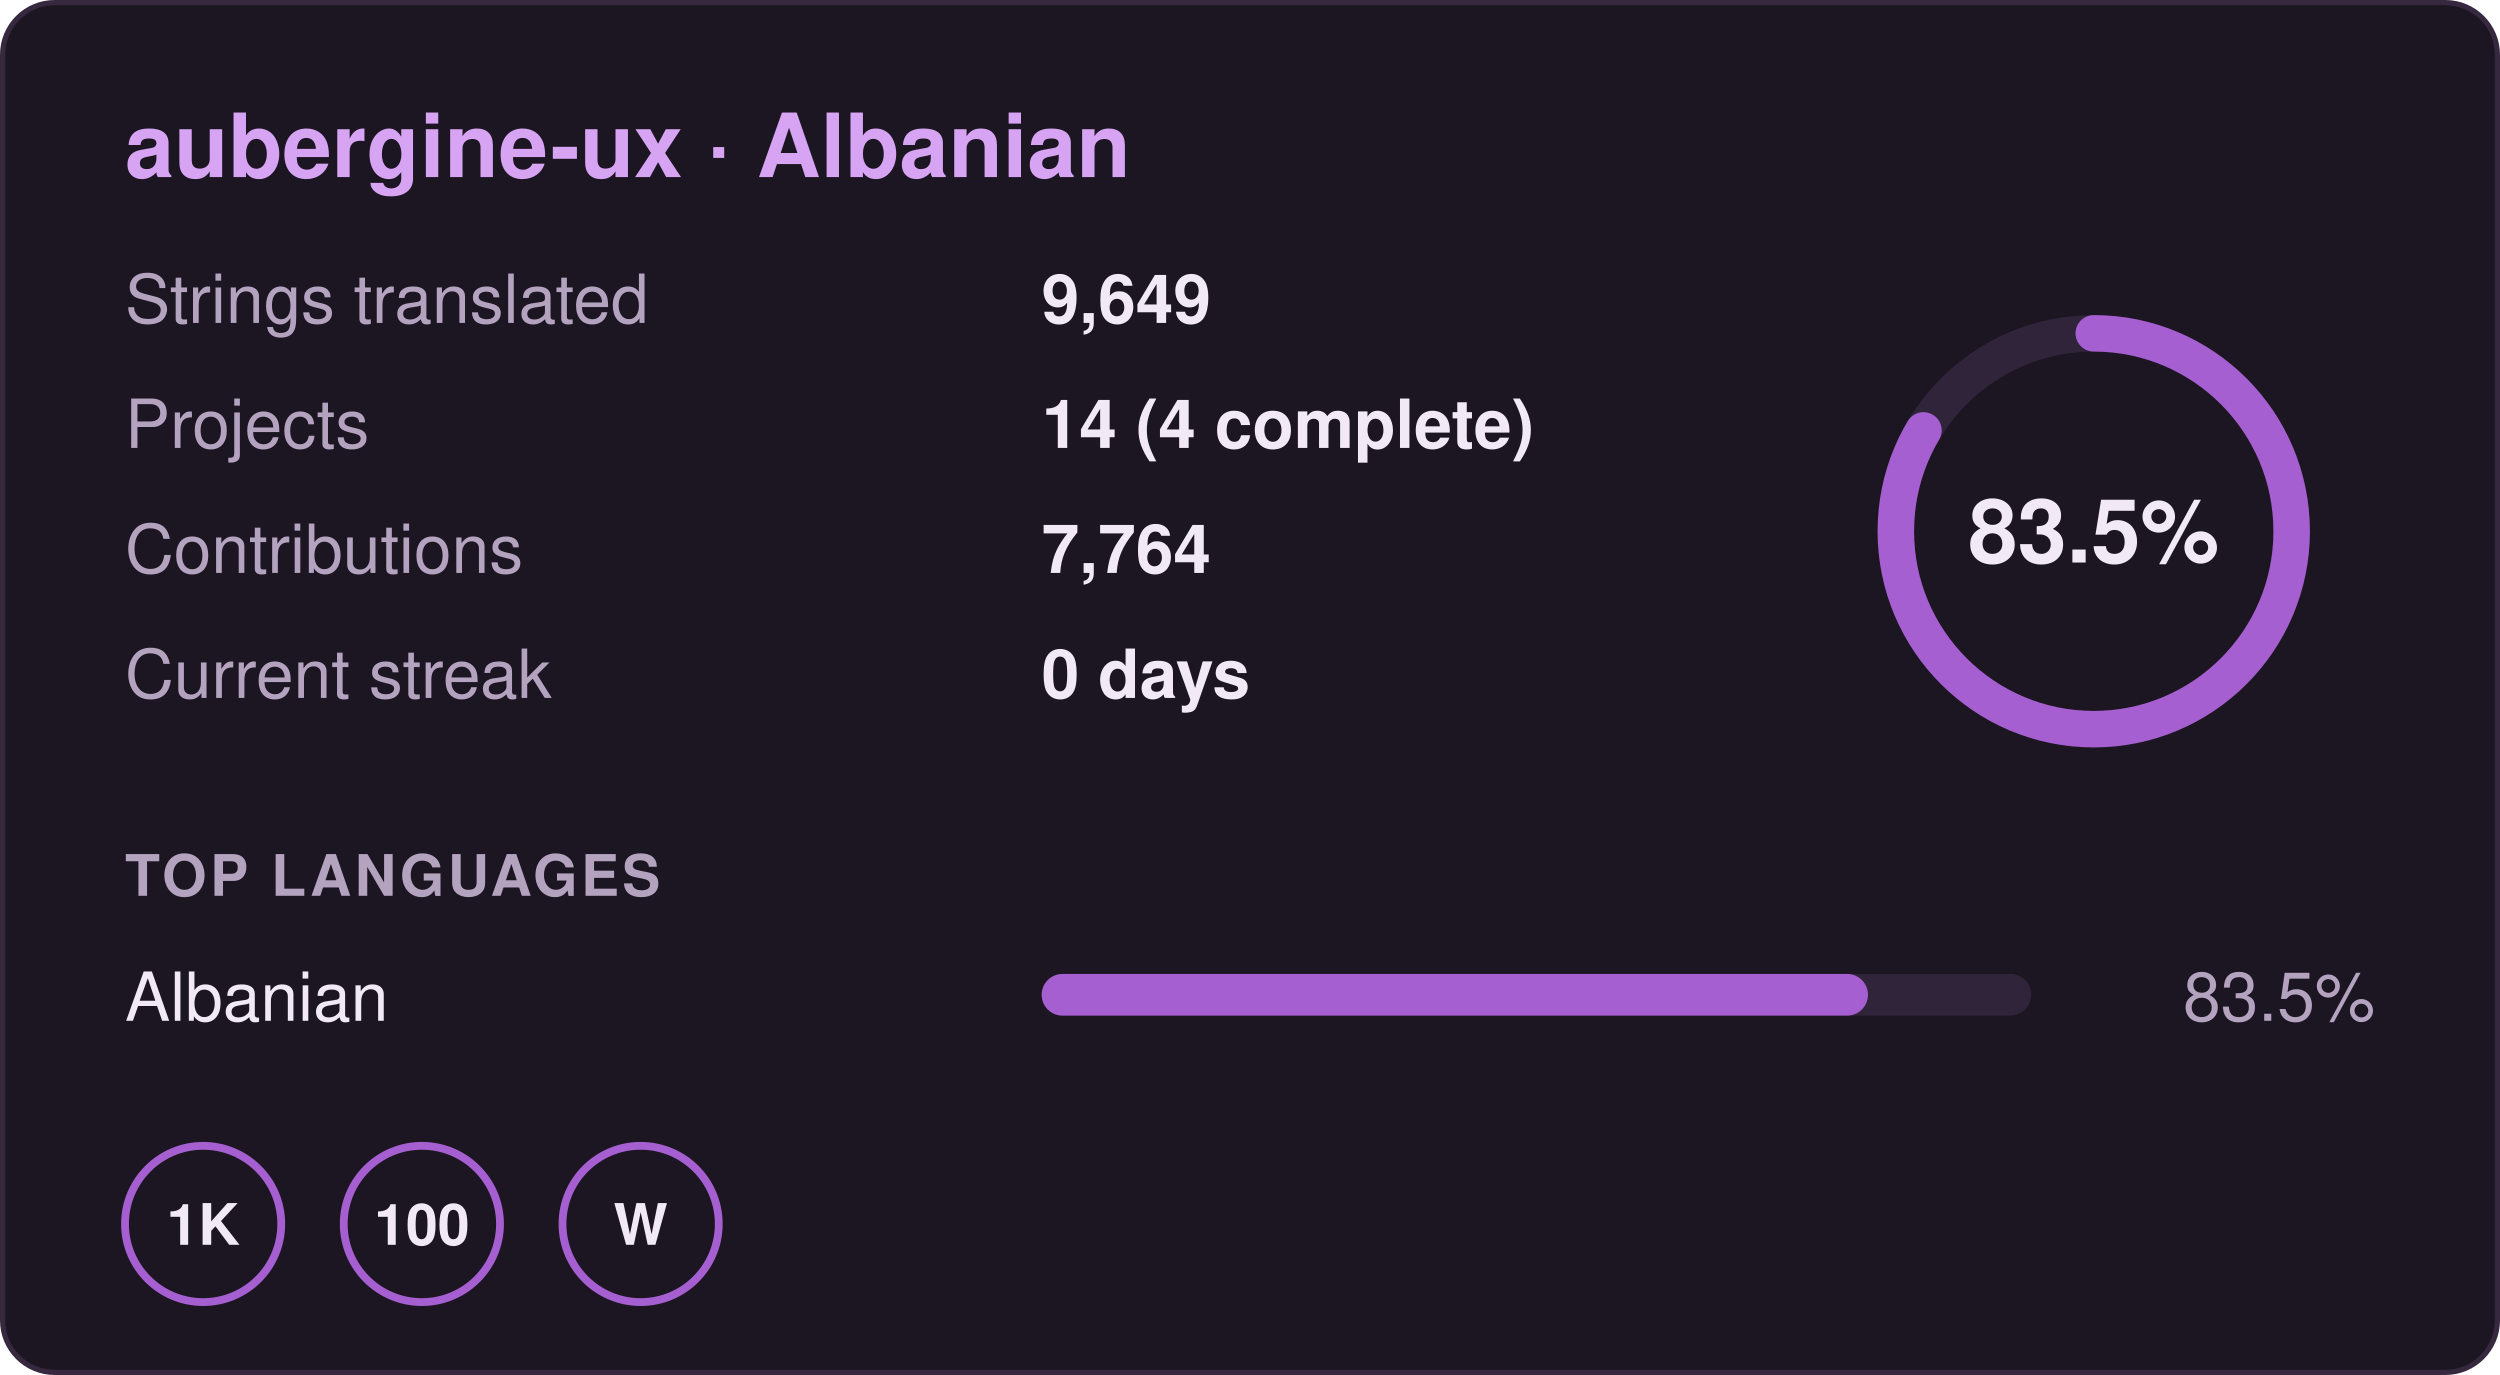
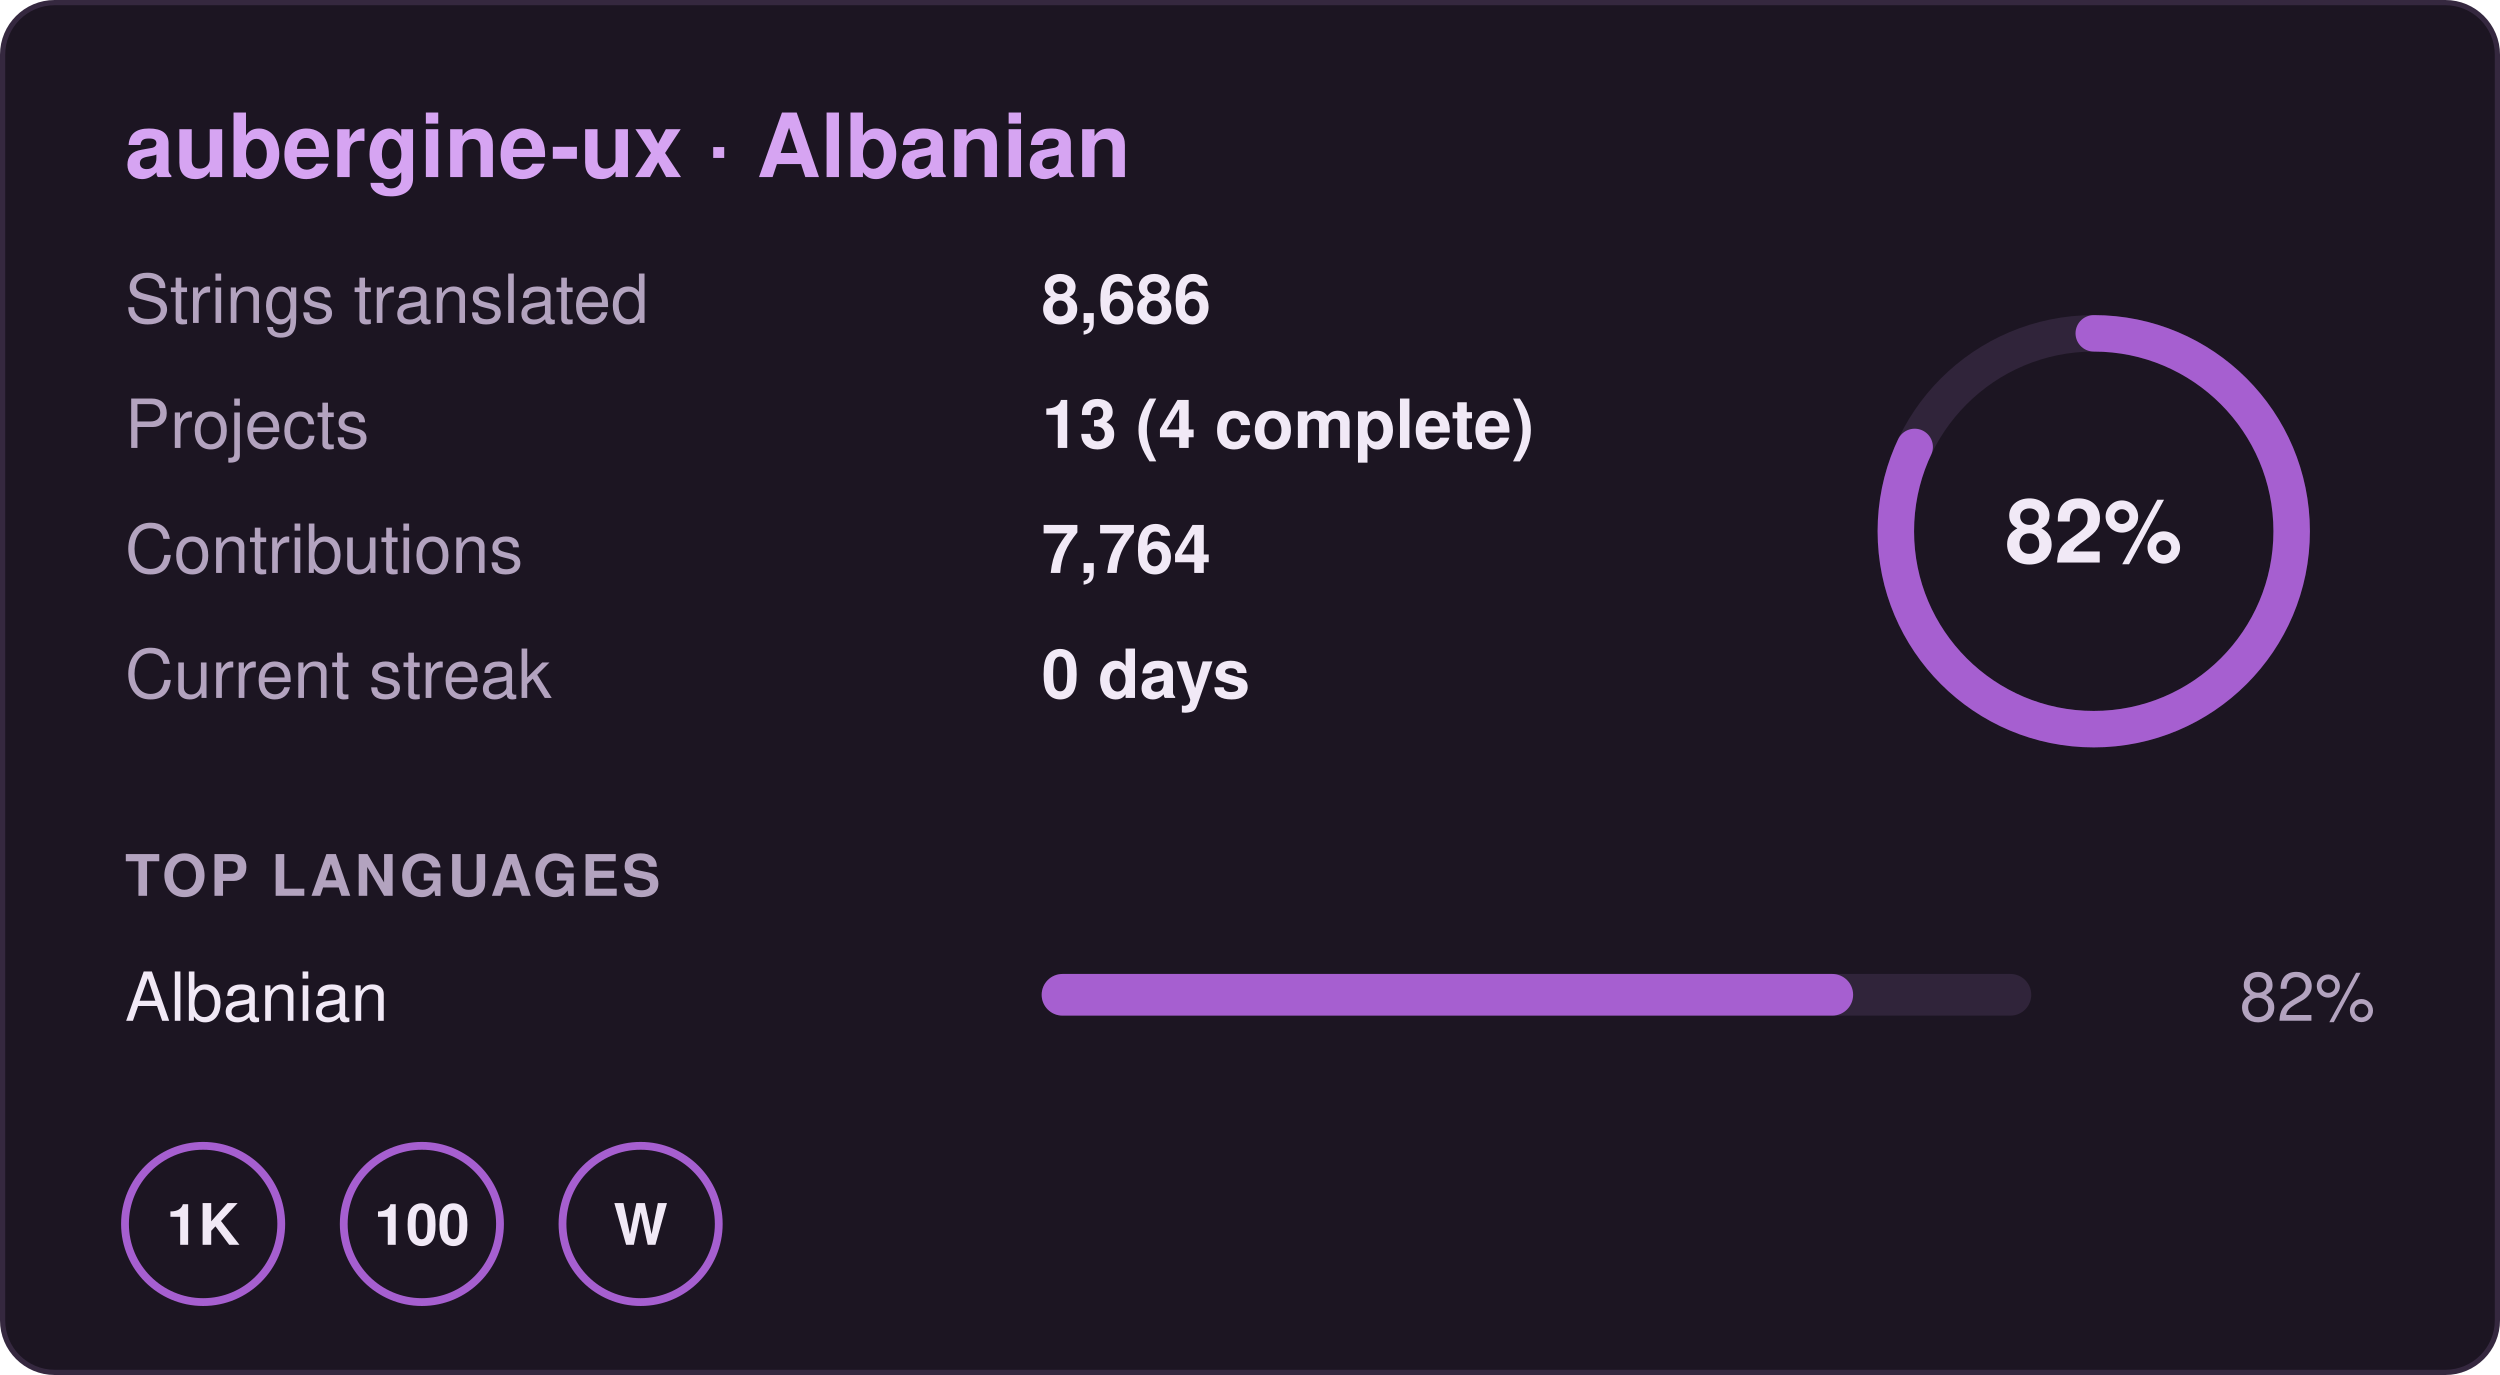
- <svg xmlns="http://www.w3.org/2000/svg" width="480" height="264" viewBox="0 0 480 264" role="img" aria-label="aubergine-ux · Albanian: 83.5% translated, 9,649 strings in 14 projects, 0 day streak">
+ <svg xmlns="http://www.w3.org/2000/svg" width="480" height="264" viewBox="0 0 480 264" role="img" aria-label="aubergine-ux · Albanian: 82% translated, 8,686 strings in 13 projects, 0 day streak">
  <rect x="0.5" y="0.5" width="479" height="263" rx="10" fill="#1c1522" stroke="#35283f" />
  <g font-family="-apple-system,BlinkMacSystemFont,'Segoe UI',Helvetica,Arial,sans-serif" font-size="13">
    <text x="24" y="34" font-size="17" font-weight="700" fill="#d6a4f2">aubergine-ux · Albanian</text>
    <text x="24" y="62" fill="#b3a3bf">Strings translated</text>
-     <text x="200" y="62" fill="#f1e9f6" font-weight="600">9,649</text>
+     <text x="200" y="62" fill="#f1e9f6" font-weight="600">8,686</text>
    <text x="24" y="86" fill="#b3a3bf">Projects</text>
-     <text x="200" y="86" fill="#f1e9f6" font-weight="600">14 (4 complete)</text>
+     <text x="200" y="86" fill="#f1e9f6" font-weight="600">13 (4 complete)</text>
    <text x="24" y="110" fill="#b3a3bf">Contributions</text>
    <text x="200" y="110" fill="#f1e9f6" font-weight="600">7,764</text>
    <text x="24" y="134" fill="#b3a3bf">Current streak</text>
    <text x="200" y="134" fill="#f1e9f6" font-weight="600">0 days</text>
    <circle cx="402" cy="102" r="38" fill="none" stroke="#30243a" stroke-width="7" />
-     <circle cx="402" cy="102" r="38" fill="none" stroke="#a65fd0" stroke-width="7" stroke-linecap="round" stroke-dasharray="199.4 238.8" transform="rotate(-90 402 102)" />
-     <text x="402" y="108" text-anchor="middle" font-size="17" font-weight="700" fill="#f1e9f6">83.5%</text>
+     <circle cx="402" cy="102" r="38" fill="none" stroke="#a65fd0" stroke-width="7" stroke-linecap="round" stroke-dasharray="195.8 238.8" transform="rotate(-90 402 102)" />
+     <text x="402" y="108" text-anchor="middle" font-size="17" font-weight="700" fill="#f1e9f6">82%</text>
    <text x="24" y="172" font-size="11" font-weight="700" fill="#b3a3bf" letter-spacing=".06em">TOP LANGUAGES</text>
    <text x="24" y="196" fill="#f1e9f6">Albanian</text>
    <rect x="200" y="187" width="190" height="8" rx="4" fill="#30243a" />
-     <rect x="200" y="187" width="158.65" height="8" rx="4" fill="#a65fd0" />
-     <text x="456" y="196" text-anchor="end" fill="#b3a3bf">83.5%</text>
+     <rect x="200" y="187" width="155.8" height="8" rx="4" fill="#a65fd0" />
+     <text x="456" y="196" text-anchor="end" fill="#b3a3bf">82%</text>
    <g transform="translate(24 220)">
      <circle cx="15" cy="15" r="15" fill="none" stroke="#a65fd0" stroke-width="1.5" />
      <text x="15" y="19" text-anchor="middle" font-size="11" font-weight="700" fill="#f1e9f6">1K</text>
    </g>
    <g transform="translate(66 220)">
      <circle cx="15" cy="15" r="15" fill="none" stroke="#a65fd0" stroke-width="1.5" />
      <text x="15" y="19" text-anchor="middle" font-size="11" font-weight="700" fill="#f1e9f6">100</text>
    </g>
    <g transform="translate(108 220)">
      <circle cx="15" cy="15" r="15" fill="none" stroke="#a65fd0" stroke-width="1.5" />
      <text x="15" y="19" text-anchor="middle" font-size="11" font-weight="700" fill="#f1e9f6">W</text>
    </g>
  </g>
</svg>
